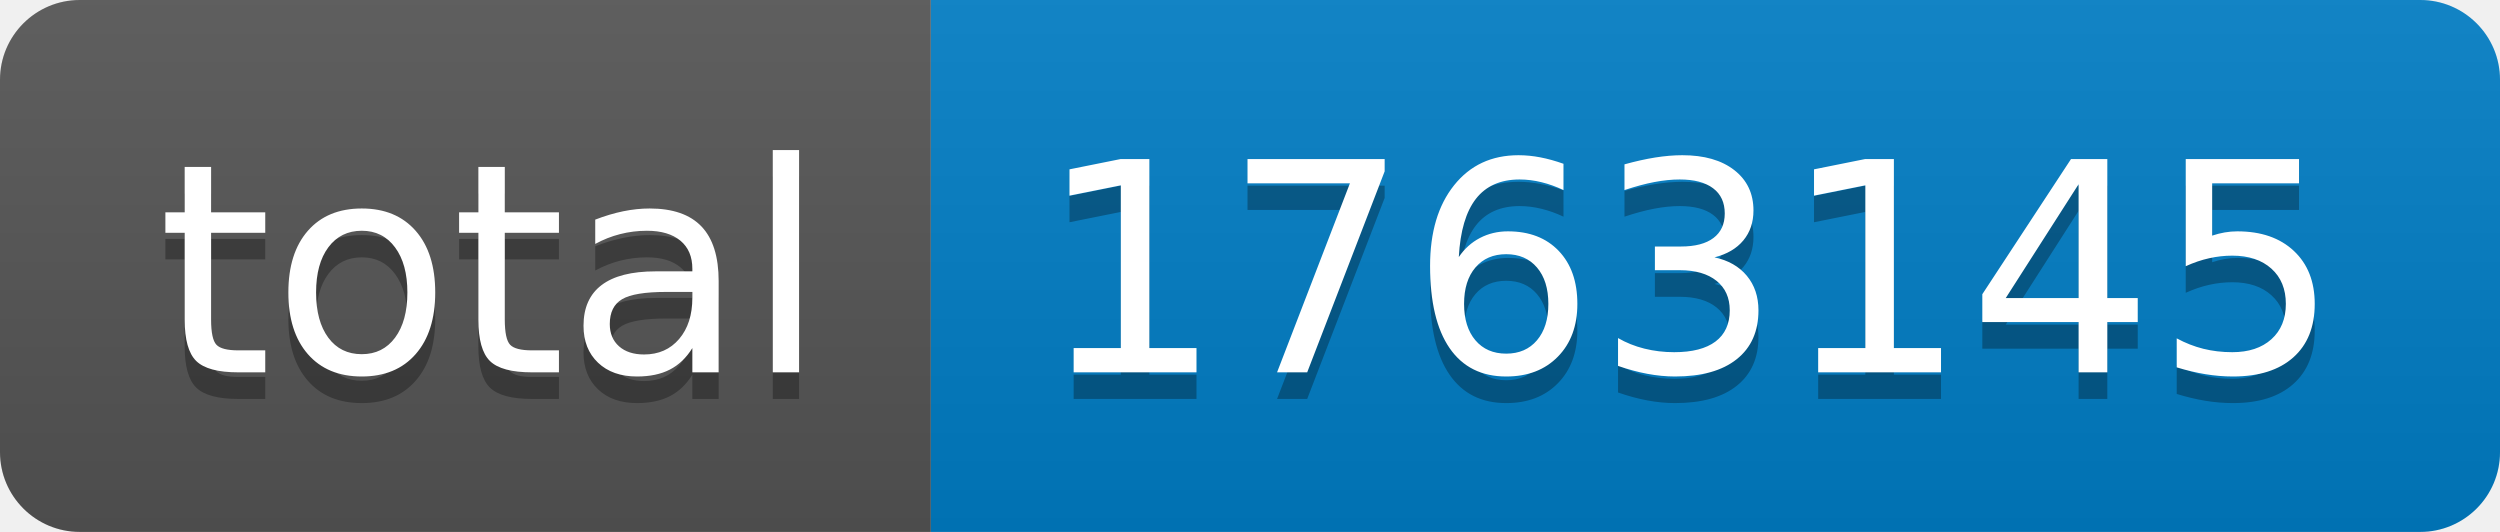
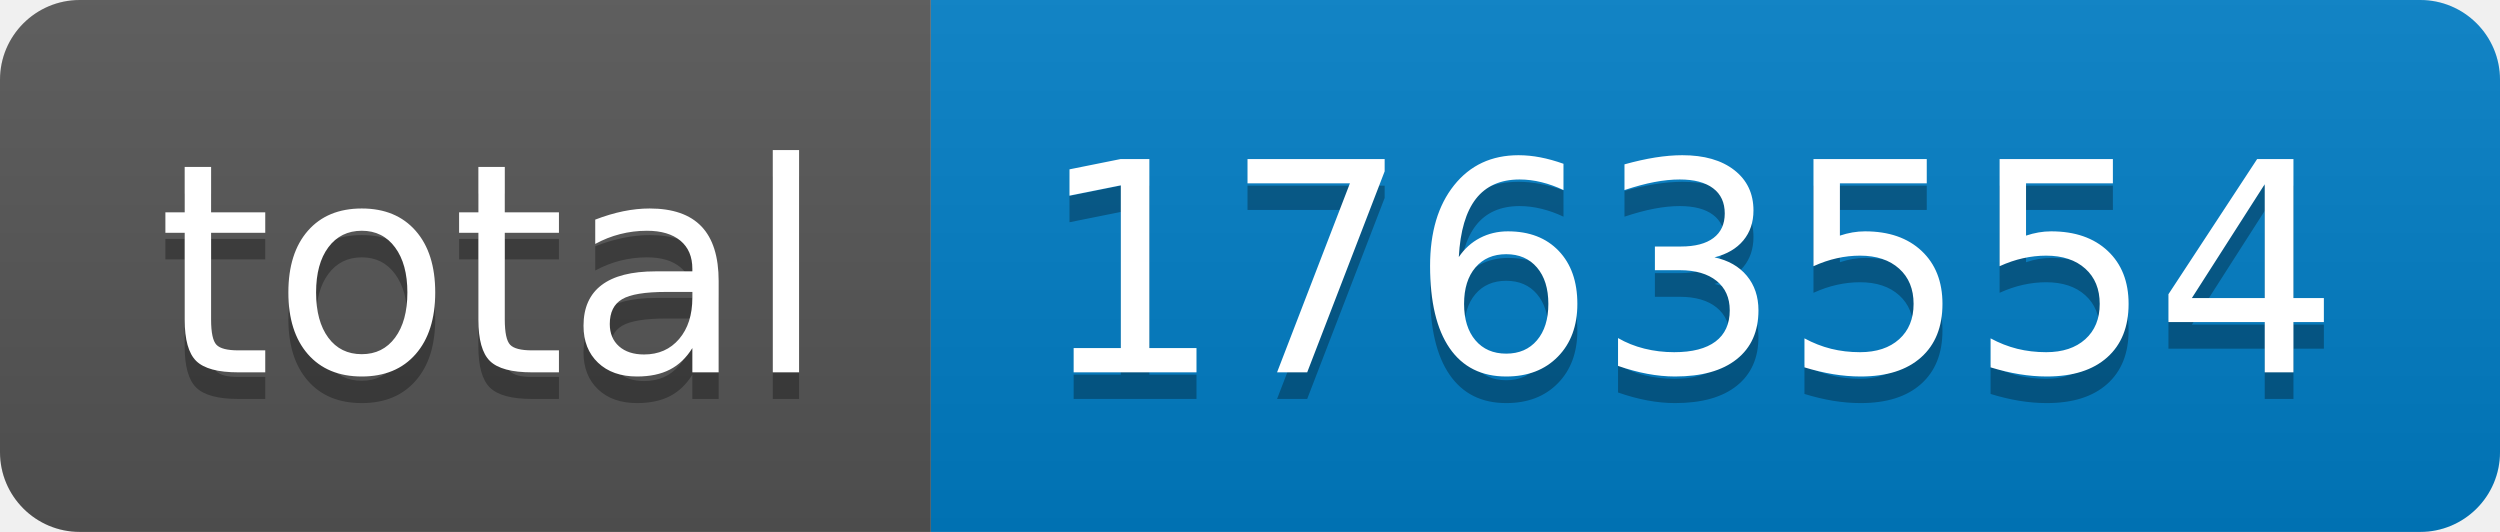
- <svg xmlns="http://www.w3.org/2000/svg" width="94" height="20" role="img" aria-label="total: 1763145">
+ <svg xmlns="http://www.w3.org/2000/svg" width="94" height="20" role="img" aria-label="total: 1763554">
  <linearGradient id="s" x2="0" y2="100%">
    <stop offset="0" stop-color="#bbb" stop-opacity=".1" />
    <stop offset="1" stop-opacity=".1" />
  </linearGradient>
  <clipPath id="r">
    <rect width="94" height="20" rx="3" fill="#fff" />
  </clipPath>
  <g clip-path="url(#r)">
    <rect width="35" height="20" fill="#555" />
    <rect x="35" width="59" height="20" fill="#007ec6" />
    <rect width="94" height="20" fill="url(#s)" />
  </g>
  <g fill="#fff" text-anchor="middle" font-family="Verdana,Geneva,DejaVu Sans,sans-serif" text-rendering="geometricPrecision" font-size="110">
    <text aria-hidden="true" x="185" y="150" fill="#010101" fill-opacity=".3" transform="scale(.1)" textLength="250">total</text>
    <text x="185" y="140" transform="scale(.1)" fill="#fff" textLength="250">total</text>
-     <text aria-hidden="true" x="635" y="150" fill="#010101" fill-opacity=".3" transform="scale(.1)" textLength="490">1763145</text>
-     <text x="635" y="140" transform="scale(.1)" fill="#fff" textLength="490">1763145</text>
+     <text aria-hidden="true" x="635" y="150" fill="#010101" fill-opacity=".3" transform="scale(.1)" textLength="490">1763554</text>
+     <text x="635" y="140" transform="scale(.1)" fill="#fff" textLength="490">1763554</text>
  </g>
</svg>
